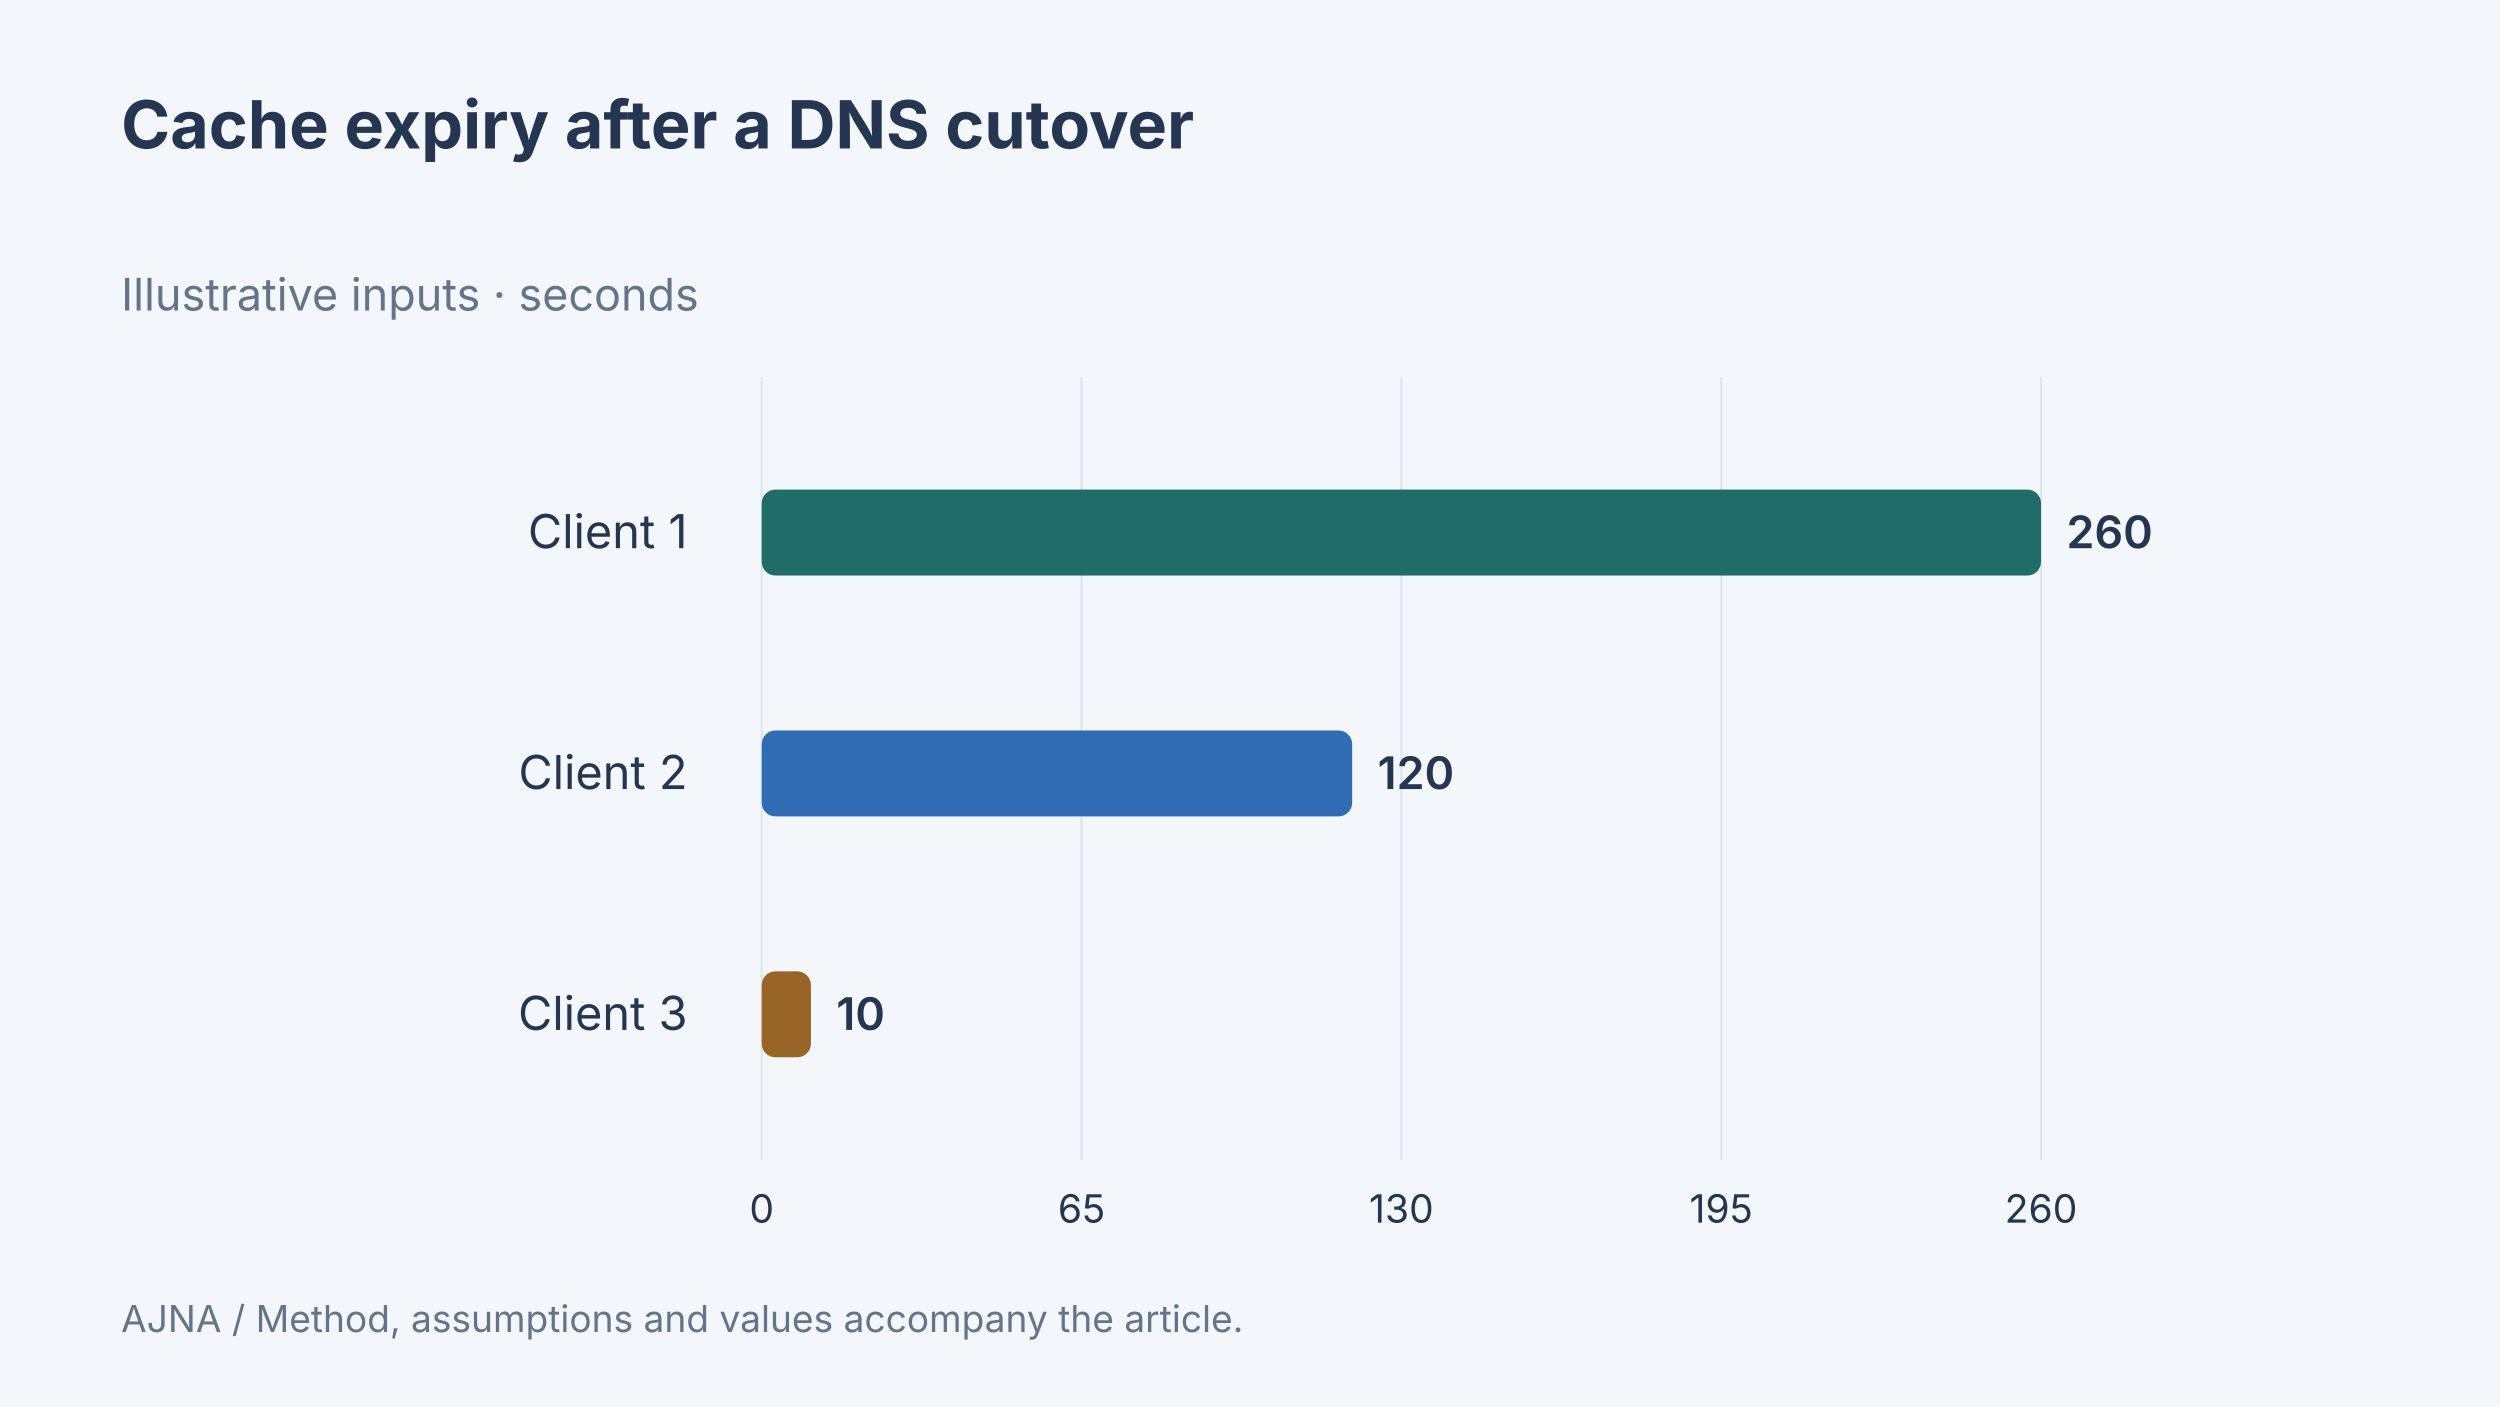
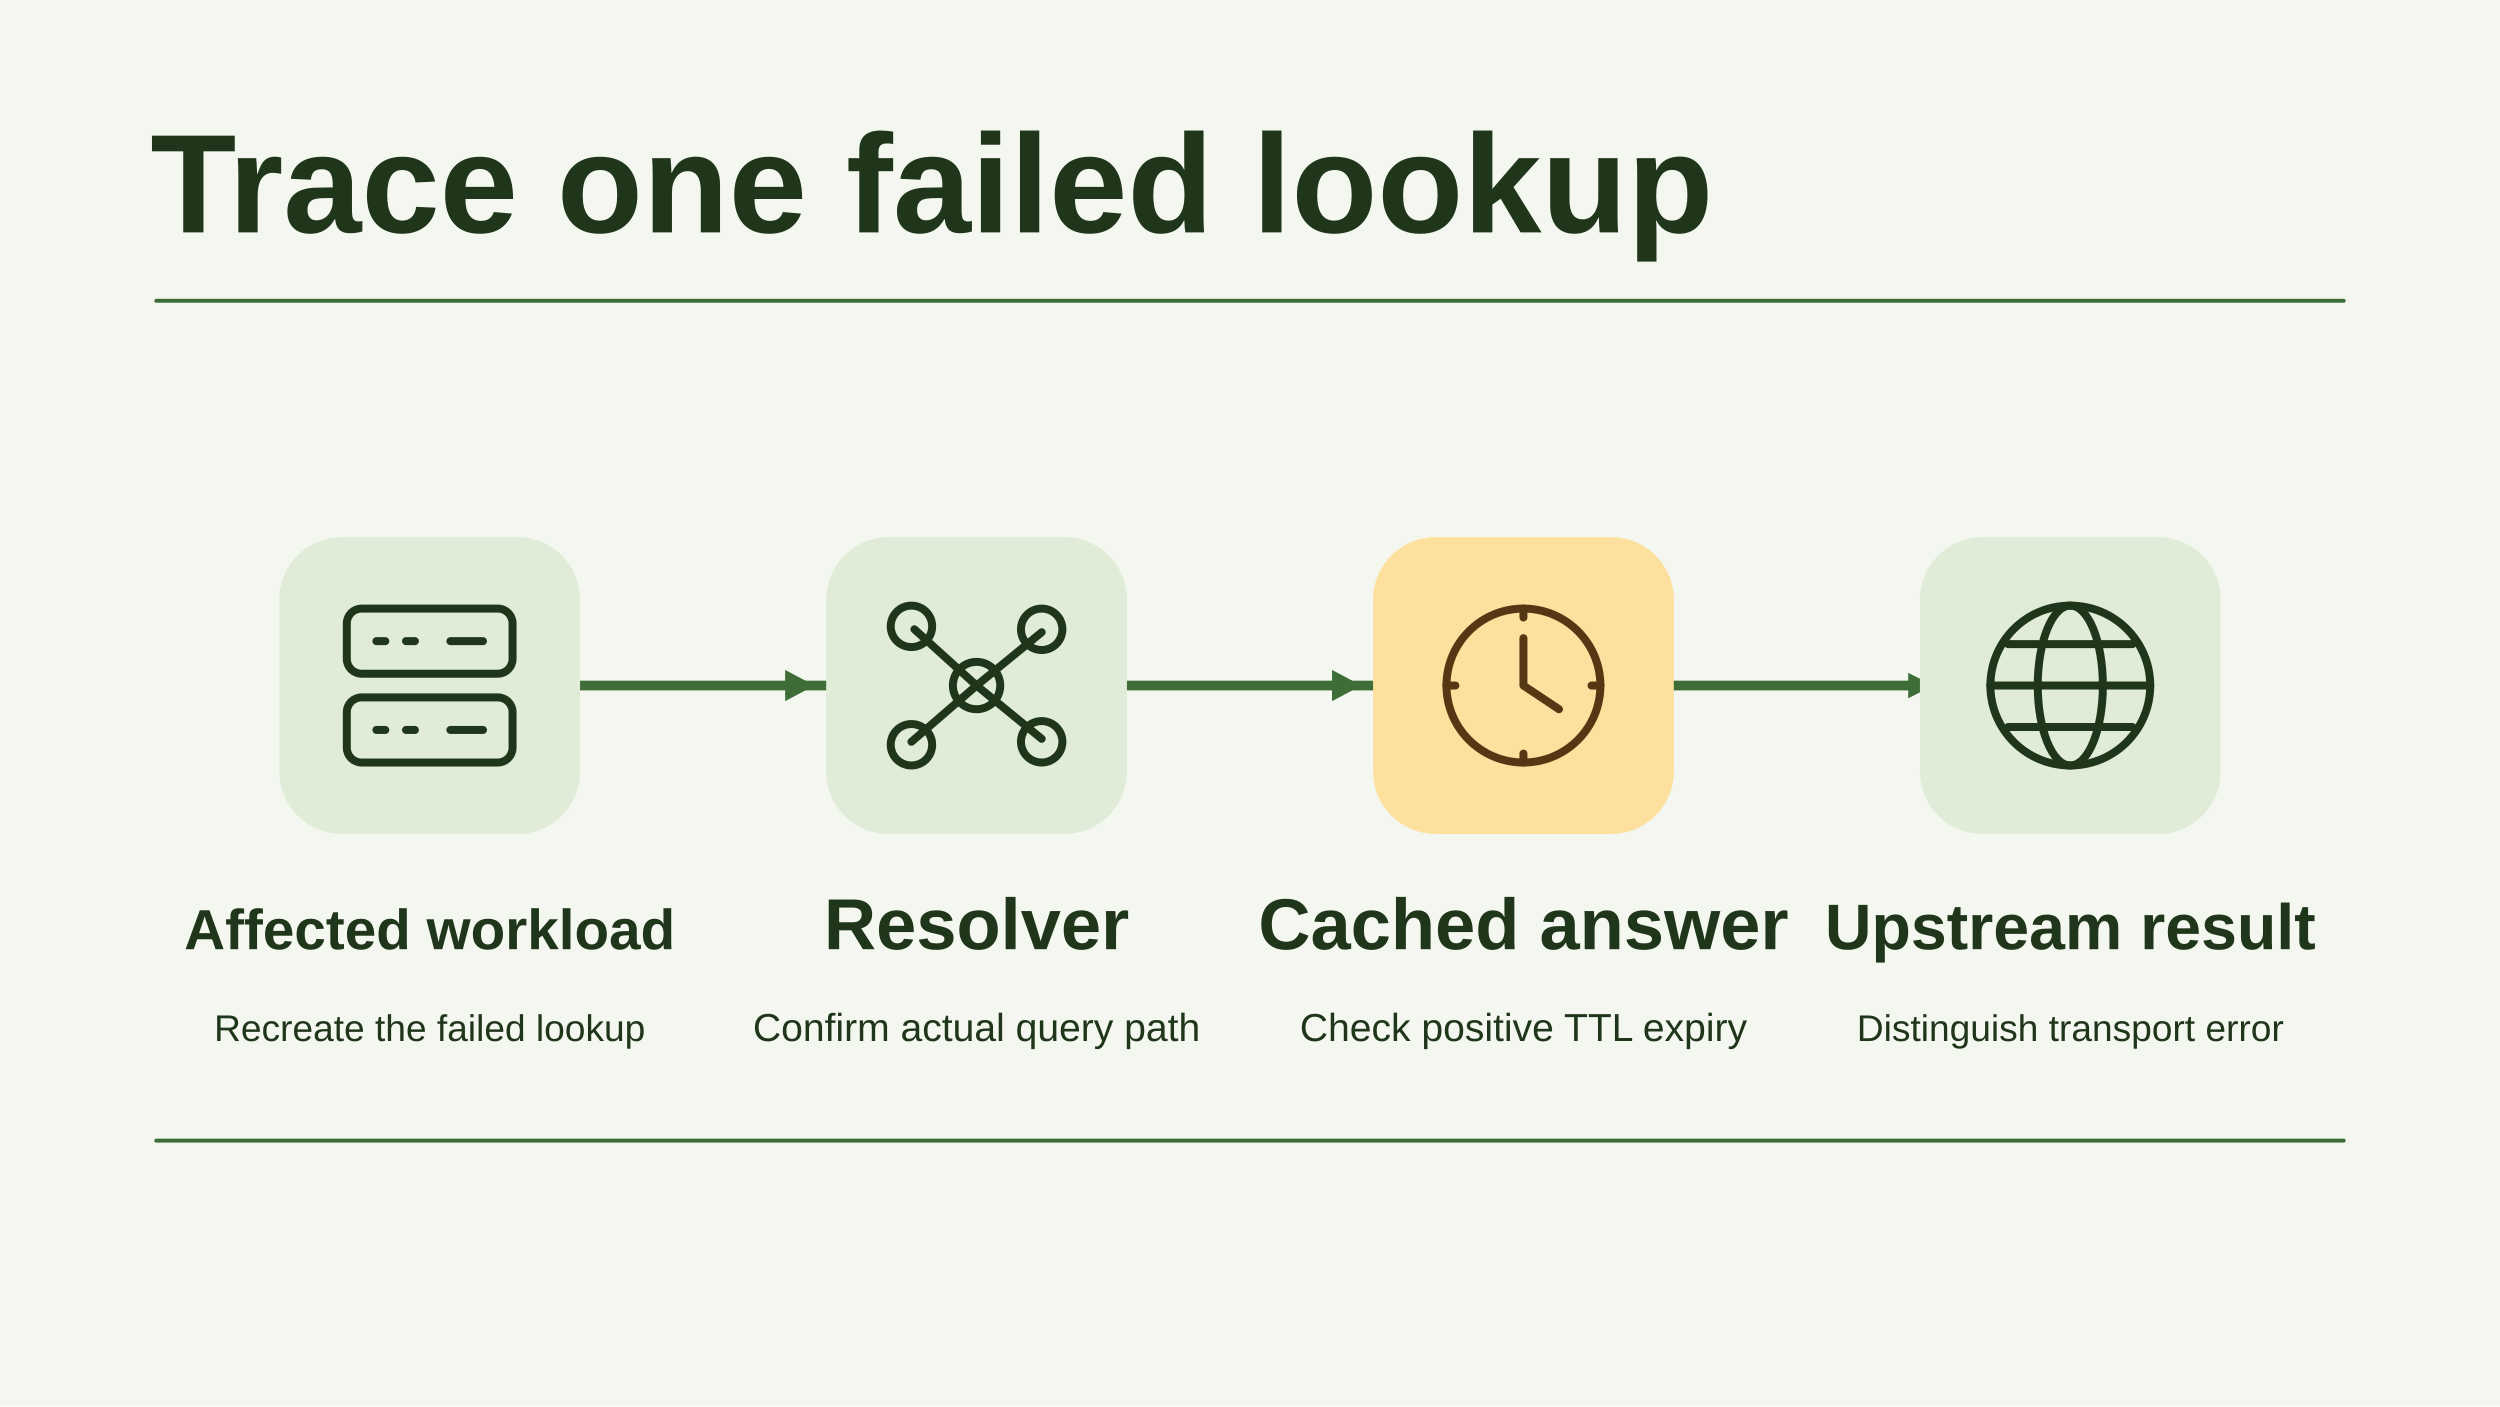
- <svg xmlns="http://www.w3.org/2000/svg" width="1280" height="720" viewBox="0 0 1280 720" data-article-art="dns-root-cause" role="img" aria-label="Cache expiry after a DNS cutover. Client 1: 260 seconds; Client 2: 120 seconds; Client 3: 10 seconds. Illustrative values.">
-   <rect x="-1280" y="-720" width="3840" height="2160" fill="#f3f6fa" />
-   <g font-family="Inter, sans-serif">
-     <text x="62" y="76" font-size="34" font-weight="700" fill="#243651" text-anchor="start">
-       <tspan x="62" dy="0">Cache expiry after a DNS cutover</tspan>
-     </text>
-     <text x="62" y="159" font-size="23" font-weight="400" fill="#64748b" text-anchor="start">
-       <tspan x="62" dy="0">Illustrative inputs · seconds</tspan>
-     </text>
-     <path d="M390 193V594" stroke="#dce4ed" />
-     <text x="390" y="626" font-size="20" font-weight="400" fill="#243651" text-anchor="middle">
-       <tspan x="390" dy="0">0</tspan>
-     </text>
-     <path d="M553.75 193V594" stroke="#dce4ed" />
-     <text x="553.75" y="626" font-size="20" font-weight="400" fill="#243651" text-anchor="middle">
-       <tspan x="553.75" dy="0">65</tspan>
-     </text>
-     <path d="M717.5 193V594" stroke="#dce4ed" />
-     <text x="717.5" y="626" font-size="20" font-weight="400" fill="#243651" text-anchor="middle">
-       <tspan x="717.5" dy="0">130</tspan>
-     </text>
-     <path d="M881.25 193V594" stroke="#dce4ed" />
-     <text x="881.25" y="626" font-size="20" font-weight="400" fill="#243651" text-anchor="middle">
-       <tspan x="881.25" dy="0">195</tspan>
-     </text>
-     <path d="M1045 193V594" stroke="#dce4ed" />
-     <text x="1045" y="626" font-size="20" font-weight="400" fill="#243651" text-anchor="middle">
-       <tspan x="1045" dy="0">260</tspan>
-     </text>
-     <text x="352" y="280.667" font-size="24" font-weight="400" fill="#243651" text-anchor="end">
-       <tspan x="352" dy="0">Client 1</tspan>
-     </text>
-     <rect x="390" y="250.667" width="655" height="44" rx="7" fill="#206c68" />
-     <text x="1058" y="280.667" font-size="23" font-weight="600" fill="#243651" text-anchor="start">
-       <tspan x="1058" dy="0">260</tspan>
-     </text>
-     <text x="352" y="404" font-size="24" font-weight="400" fill="#243651" text-anchor="end">
-       <tspan x="352" dy="0">Client 2</tspan>
-     </text>
-     <rect x="390" y="374" width="302.308" height="44" rx="7" fill="#306cb3" />
-     <text x="705.308" y="404" font-size="23" font-weight="600" fill="#243651" text-anchor="start">
-       <tspan x="705.308" dy="0">120</tspan>
-     </text>
-     <text x="352" y="527.333" font-size="24" font-weight="400" fill="#243651" text-anchor="end">
-       <tspan x="352" dy="0">Client 3</tspan>
-     </text>
-     <rect x="390" y="497.333" width="25.192" height="44" rx="7" fill="#986527" />
-     <text x="428.192" y="527.333" font-size="23" font-weight="600" fill="#243651" text-anchor="start">
-       <tspan x="428.192" dy="0">10</tspan>
-     </text>
-     <text x="62" y="682" font-size="19" font-weight="400" fill="#64748b" text-anchor="start">
-       <tspan x="62" dy="0">AJNA / Method, assumptions and values accompany the article.</tspan>
-     </text>
-   </g>
+ <svg xmlns="http://www.w3.org/2000/svg" data-article-art="dns-root-cause" role="img" aria-label="A lookup traced from the affected workload through its resolver shows the point where cache expiry, transport, or the upstream answer needs checking." width="1280" height="720" viewBox="0 0 1280 720">
+   <svg width="100%" height="100%" viewBox="0 0 1280 720" preserveAspectRatio="xMidYMid slice" role="img" aria-label="A lookup traced from the affected workload through its resolver shows the point where cache expiry, transport, or the upstream answer needs checking.">
+     <defs>
+       <marker id="head" markerWidth="13" markerHeight="13" refX="11" refY="6.5" orient="auto" markerUnits="userSpaceOnUse">
+         <path d="M0 0L13 6.5 0 13Z" fill="#3E6D37" />
+       </marker>
+     </defs>
+     <rect x="0" y="0" width="1280" height="720" rx="0" fill="#F4F7EF" stroke="none" stroke-width="2.5" />
+     <g font-family="Arial, Helvetica, sans-serif">
+       <text x="77" y="119" text-anchor="start" fill="#20361B" font-size="72" font-weight="700">Trace one failed lookup</text>
+       <path d="M80 154H1200" fill="none" stroke="#3E6D37" stroke-width="2" stroke-linejoin="round" stroke-linecap="round" />
+       <path d="M289 351H988" fill="none" stroke="#3E6D37" stroke-width="5" stroke-linejoin="round" stroke-linecap="round" marker-end="url(#head)" />
+       <rect x="143" y="275" width="154" height="152" rx="32" fill="#E0ECD7" stroke="none" stroke-width="2.5" />
+       <g transform="translate(220 351) scale(1.515625)" fill="none" stroke="#20361B" stroke-width="2.7" stroke-linecap="round" stroke-linejoin="round">
+         <rect x="-28" y="-26" width="56" height="22" rx="5" />
+         <rect x="-28" y="4" width="56" height="22" rx="5" />
+         <path d="M-18-15h3m7 0h3m-13 30h3m7 0h3m12-30h11m-11 30h11" />
+       </g>
+       <text x="220" y="486" text-anchor="middle" fill="#20361B" font-size="29" font-weight="700">Affected workload</text>
+       <text x="220" y="533" text-anchor="middle" fill="#20361B" font-size="19" font-weight="400">Recreate the failed lookup</text>
+       <rect x="423" y="275" width="154" height="152" rx="32" fill="#E0ECD7" stroke="none" stroke-width="2.5" />
+       <g transform="translate(500 351) scale(1.515625)" fill="none" stroke="#20361B" stroke-width="2.7" stroke-linecap="round" stroke-linejoin="round">
+         <path d="M0 0l-21-19M0 0l22-18M0 0-22 19M0 0l22 18" />
+         <circle r="8" />
+         <circle cx="-22" cy="-20" r="7" />
+         <circle cx="22" cy="-19" r="7" />
+         <circle cx="-22" cy="20" r="7" />
+         <circle cx="22" cy="19" r="7" />
+       </g>
+       <text x="500" y="486" text-anchor="middle" fill="#20361B" font-size="37" font-weight="700">Resolver</text>
+       <text x="500" y="533" text-anchor="middle" fill="#20361B" font-size="20" font-weight="400">Confirm actual query path</text>
+       <path d="M402 343l15 8-15 8Z" fill="#3E6D37" />
+       <rect x="703" y="275" width="154" height="152" rx="32" fill="#FDE09E" stroke="none" stroke-width="2.5" />
+       <g transform="translate(780 351) scale(1.515625)" fill="none" stroke="#553813" stroke-width="2.7" stroke-linecap="round" stroke-linejoin="round">
+         <circle r="26" />
+         <path d="M0-16V0l12 8M0-26v3m26 23h-3M0 26v-3m-26-23h3" />
+       </g>
+       <text x="780" y="486" text-anchor="middle" fill="#20361B" font-size="37" font-weight="700">Cached answer</text>
+       <text x="780" y="533" text-anchor="middle" fill="#20361B" font-size="20" font-weight="400">Check positive TTL expiry</text>
+       <path d="M682 343l15 8-15 8Z" fill="#3E6D37" />
+       <rect x="983" y="275" width="154" height="152" rx="32" fill="#E0ECD7" stroke="none" stroke-width="2.5" />
+       <g transform="translate(1060 351) scale(1.515625)" fill="none" stroke="#20361B" stroke-width="2.7" stroke-linecap="round" stroke-linejoin="round">
+         <circle r="27" />
+         <ellipse rx="11" ry="27" />
+         <path d="M-27 0H27M-21-14h42m-42 28h42" />
+       </g>
+       <text x="1060" y="486" text-anchor="middle" fill="#20361B" font-size="33" font-weight="700">Upstream result</text>
+       <text x="1060" y="533" text-anchor="middle" fill="#20361B" font-size="19" font-weight="400">Distinguish transport error</text>
+       <path d="M80 584H1200" fill="none" stroke="#3E6D37" stroke-width="2" stroke-linejoin="round" stroke-linecap="round" />
+     </g>
+   </svg>
</svg>
